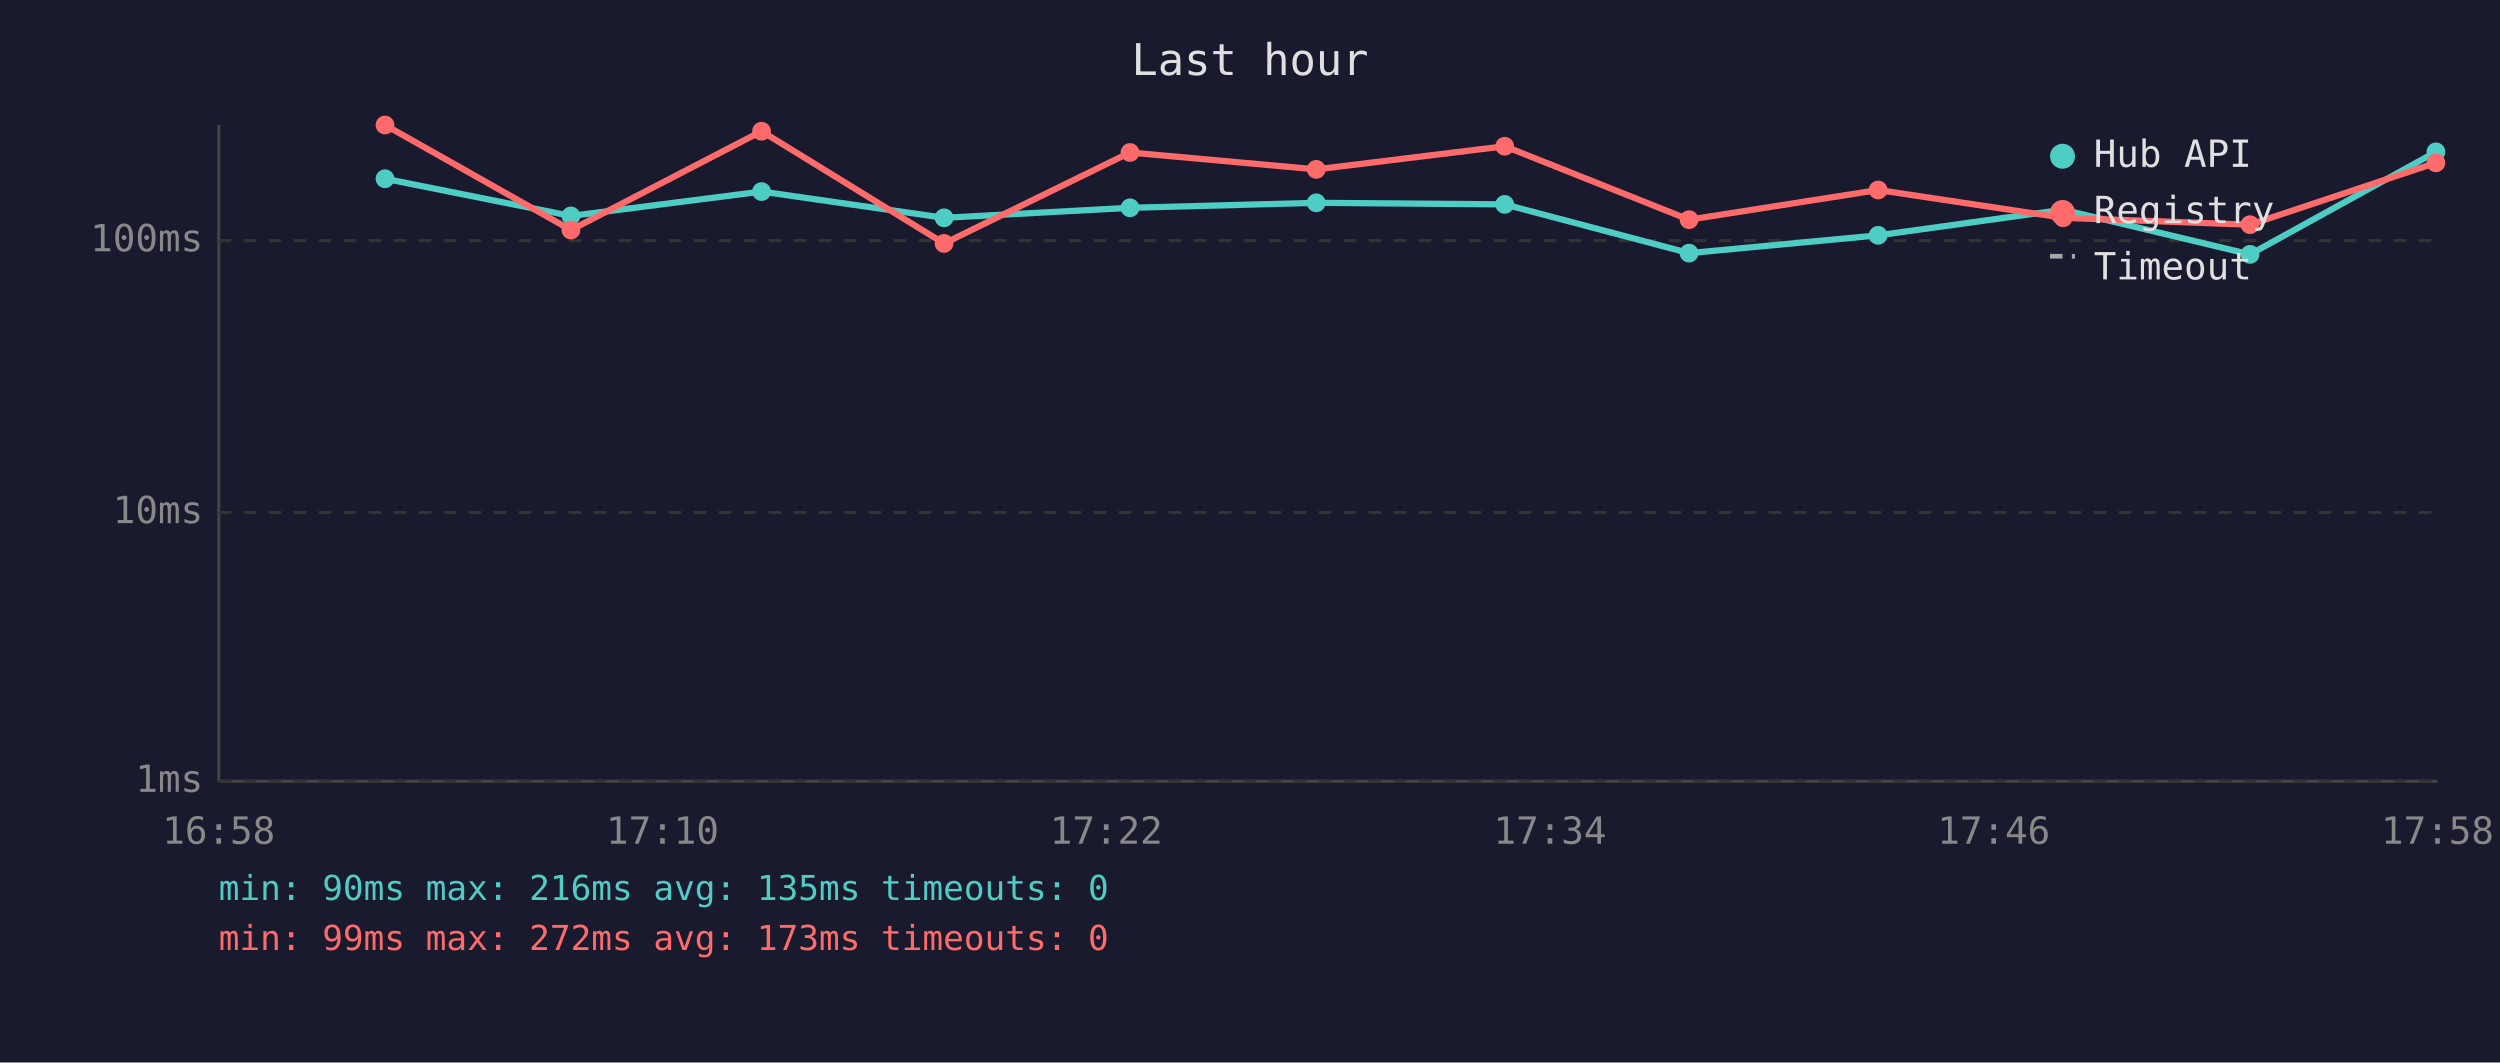
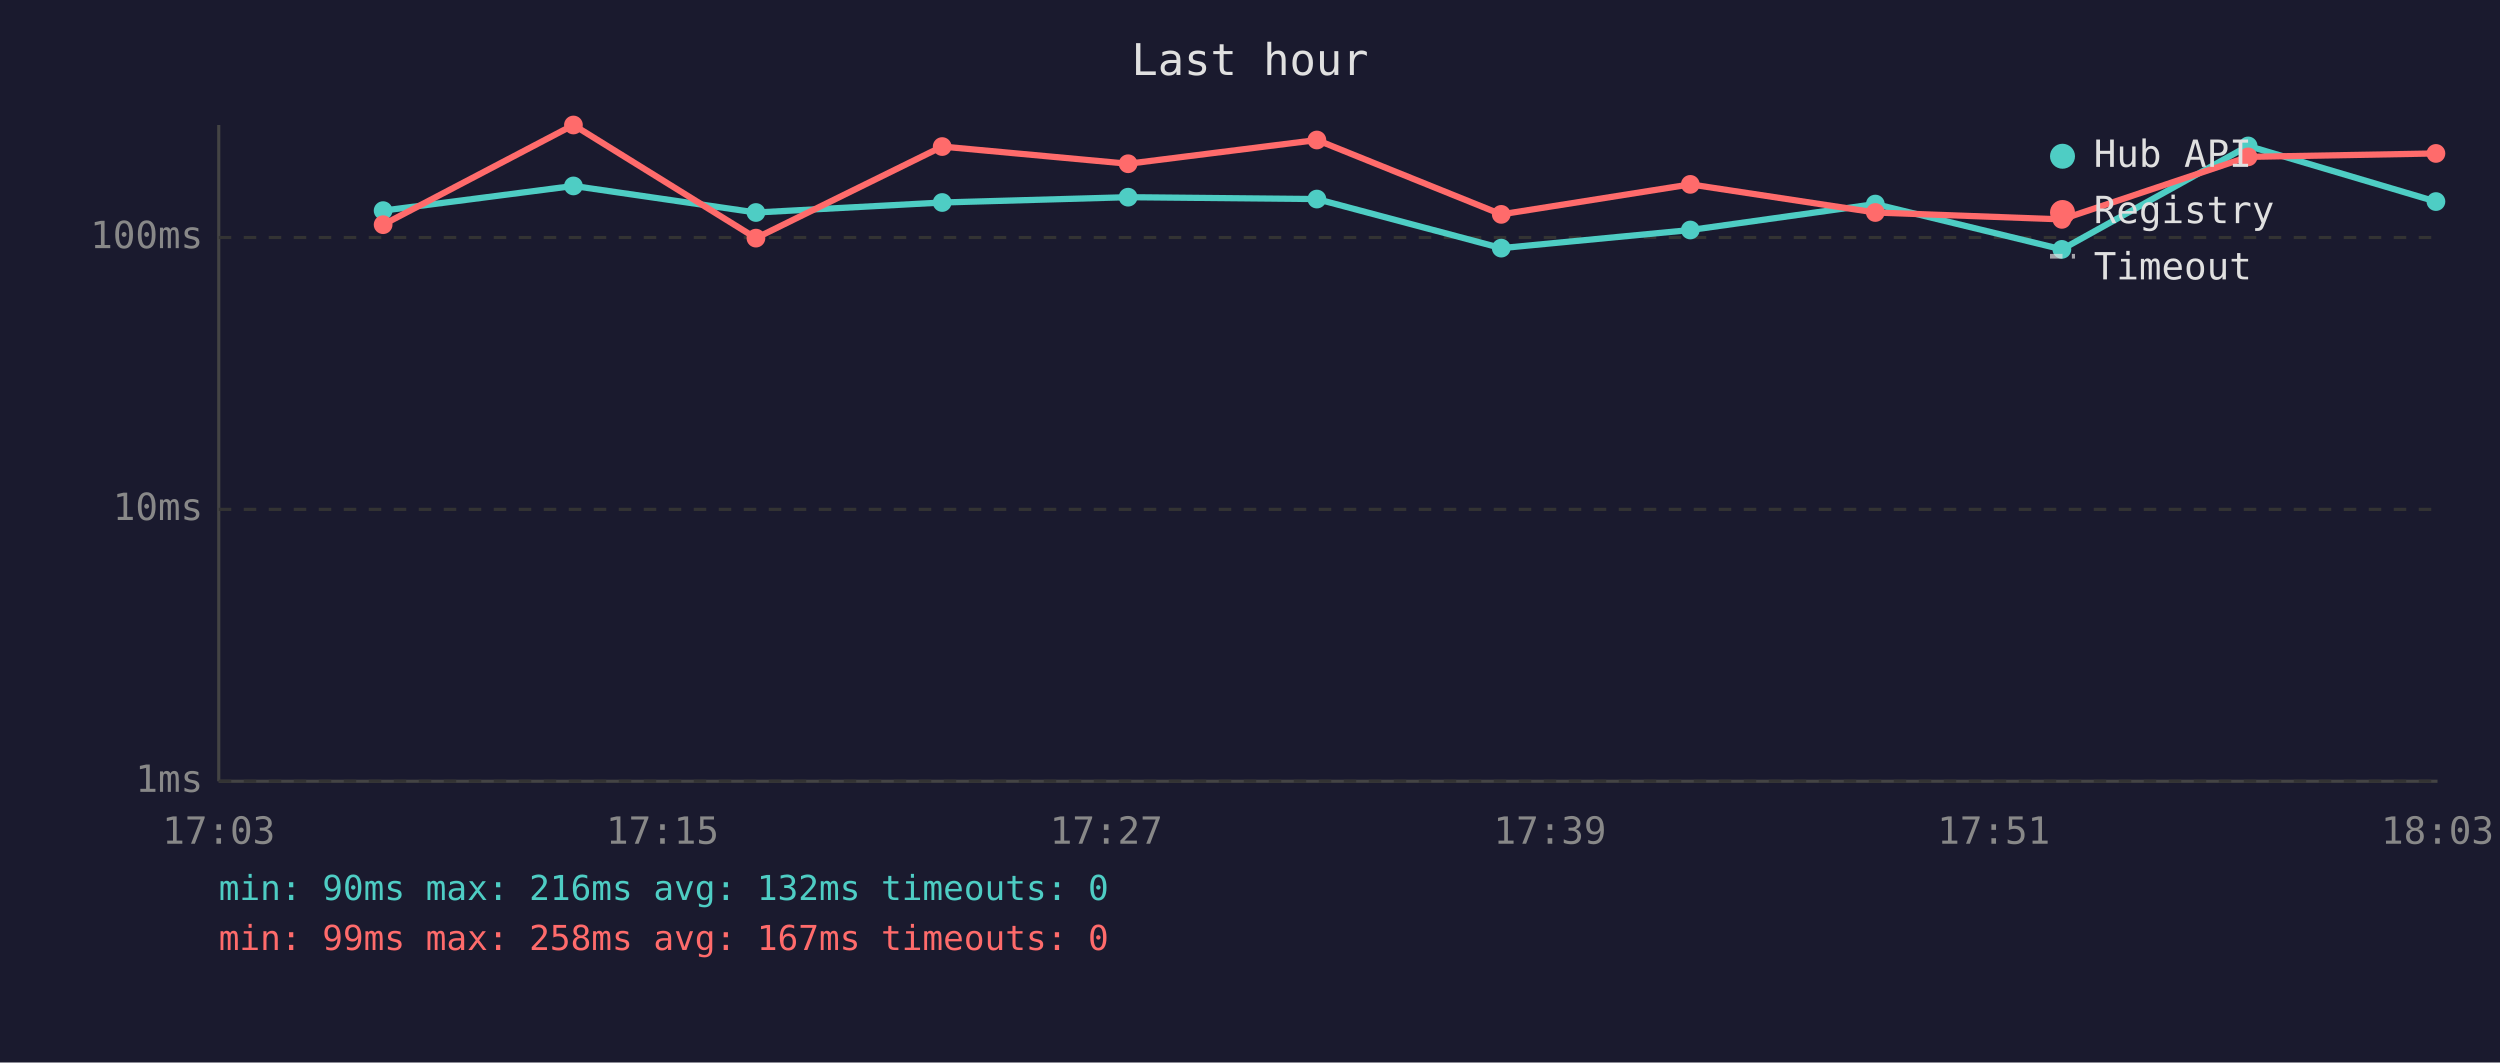
<svg xmlns="http://www.w3.org/2000/svg" viewBox="0 0 800 340" font-family="monospace" font-size="12">
  <rect width="800" height="340" fill="#1a1a2e" />
  <text x="400" y="24" fill="#e0e0e0" font-size="14" text-anchor="middle">Last hour</text>
  <line x1="70" y1="40" x2="70" y2="250" stroke="#444" stroke-width="1" />
  <line x1="70" y1="250" x2="780" y2="250" stroke="#444" stroke-width="1" />
  <line x1="70" y1="250" x2="780" y2="250" stroke="#333" stroke-width="1" stroke-dasharray="4" />
  <text x="65" y="250" fill="#888" text-anchor="end" dominant-baseline="middle">1ms</text>
-   <line x1="70" y1="164" x2="780" y2="164" stroke="#333" stroke-width="1" stroke-dasharray="4" />
-   <text x="65" y="164" fill="#888" text-anchor="end" dominant-baseline="middle">10ms</text>
-   <line x1="70" y1="77" x2="780" y2="77" stroke="#333" stroke-width="1" stroke-dasharray="4" />
-   <text x="65" y="77" fill="#888" text-anchor="end" dominant-baseline="middle">100ms</text>
-   <text x="70" y="270" fill="#888" text-anchor="middle">16:58</text>
-   <text x="212" y="270" fill="#888" text-anchor="middle">17:10</text>
-   <text x="354" y="270" fill="#888" text-anchor="middle">17:22</text>
-   <text x="496" y="270" fill="#888" text-anchor="middle">17:34</text>
-   <text x="638" y="270" fill="#888" text-anchor="middle">17:46</text>
-   <text x="780" y="270" fill="#888" text-anchor="middle">17:58</text>
-   <polyline points="123.2,57.2 182.7,69.1 243.7,61.3 302.1,69.7 361.6,66.5 421.2,64.9 481.5,65.4 540.5,81.0 601.0,75.3 660.2,67.1 720.0,81.4 779.5,48.6" fill="none" stroke="#4ecdc4" stroke-width="2" opacity="1" />
-   <circle cx="123.2" cy="57.2" r="3" fill="#4ecdc4" />
-   <circle cx="182.7" cy="69.1" r="3" fill="#4ecdc4" />
-   <circle cx="243.7" cy="61.3" r="3" fill="#4ecdc4" />
-   <circle cx="302.1" cy="69.7" r="3" fill="#4ecdc4" />
-   <circle cx="361.6" cy="66.5" r="3" fill="#4ecdc4" />
-   <circle cx="421.2" cy="64.9" r="3" fill="#4ecdc4" />
-   <circle cx="481.5" cy="65.4" r="3" fill="#4ecdc4" />
-   <circle cx="540.5" cy="81.0" r="3" fill="#4ecdc4" />
-   <circle cx="601.0" cy="75.3" r="3" fill="#4ecdc4" />
-   <circle cx="660.2" cy="67.1" r="3" fill="#4ecdc4" />
-   <circle cx="720.0" cy="81.4" r="3" fill="#4ecdc4" />
-   <circle cx="779.5" cy="48.6" r="3" fill="#4ecdc4" />
-   <polyline points="123.2,40.0 182.7,73.6 243.7,42.0 302.1,77.9 361.6,48.8 421.2,54.2 481.5,46.8 540.5,70.3 601.0,60.8 660.2,69.7 720.0,71.9 779.5,52.1" fill="none" stroke="#ff6b6b" stroke-width="2" opacity="1" />
-   <circle cx="123.2" cy="40.0" r="3" fill="#ff6b6b" />
-   <circle cx="182.7" cy="73.6" r="3" fill="#ff6b6b" />
-   <circle cx="243.7" cy="42.0" r="3" fill="#ff6b6b" />
-   <circle cx="302.1" cy="77.9" r="3" fill="#ff6b6b" />
-   <circle cx="361.6" cy="48.8" r="3" fill="#ff6b6b" />
-   <circle cx="421.2" cy="54.2" r="3" fill="#ff6b6b" />
-   <circle cx="481.5" cy="46.8" r="3" fill="#ff6b6b" />
-   <circle cx="540.5" cy="70.3" r="3" fill="#ff6b6b" />
-   <circle cx="601.0" cy="60.8" r="3" fill="#ff6b6b" />
-   <circle cx="660.2" cy="69.7" r="3" fill="#ff6b6b" />
-   <circle cx="720.0" cy="71.9" r="3" fill="#ff6b6b" />
-   <circle cx="779.5" cy="52.1" r="3" fill="#ff6b6b" />
+   <line x1="70" y1="163" x2="780" y2="163" stroke="#333" stroke-width="1" stroke-dasharray="4" />
+   <text x="65" y="163" fill="#888" text-anchor="end" dominant-baseline="middle">10ms</text>
+   <line x1="70" y1="76" x2="780" y2="76" stroke="#333" stroke-width="1" stroke-dasharray="4" />
+   <text x="65" y="76" fill="#888" text-anchor="end" dominant-baseline="middle">100ms</text>
+   <text x="70" y="270" fill="#888" text-anchor="middle">17:03</text>
+   <text x="212" y="270" fill="#888" text-anchor="middle">17:15</text>
+   <text x="354" y="270" fill="#888" text-anchor="middle">17:27</text>
+   <text x="496" y="270" fill="#888" text-anchor="middle">17:39</text>
+   <text x="638" y="270" fill="#888" text-anchor="middle">17:51</text>
+   <text x="780" y="270" fill="#888" text-anchor="middle">18:03</text>
+   <polyline points="122.6,67.4 183.5,59.5 241.9,68.0 301.5,64.8 361.0,63.1 421.4,63.7 480.4,79.4 540.9,73.6 600.1,65.3 659.8,79.8 719.4,46.7 779.5,64.5" fill="none" stroke="#4ecdc4" stroke-width="2" opacity="1" />
+   <circle cx="122.6" cy="67.4" r="3" fill="#4ecdc4" />
+   <circle cx="183.5" cy="59.5" r="3" fill="#4ecdc4" />
+   <circle cx="241.9" cy="68.0" r="3" fill="#4ecdc4" />
+   <circle cx="301.5" cy="64.8" r="3" fill="#4ecdc4" />
+   <circle cx="361.0" cy="63.1" r="3" fill="#4ecdc4" />
+   <circle cx="421.4" cy="63.7" r="3" fill="#4ecdc4" />
+   <circle cx="480.4" cy="79.4" r="3" fill="#4ecdc4" />
+   <circle cx="540.9" cy="73.6" r="3" fill="#4ecdc4" />
+   <circle cx="600.1" cy="65.3" r="3" fill="#4ecdc4" />
+   <circle cx="659.8" cy="79.8" r="3" fill="#4ecdc4" />
+   <circle cx="719.4" cy="46.7" r="3" fill="#4ecdc4" />
+   <circle cx="779.5" cy="64.5" r="3" fill="#4ecdc4" />
+   <polyline points="122.6,71.9 183.5,40.0 241.9,76.2 301.5,46.9 361.0,52.4 421.4,44.8 480.4,68.6 540.9,59.0 600.1,68.0 659.8,70.2 719.4,50.2 779.5,49.1" fill="none" stroke="#ff6b6b" stroke-width="2" opacity="1" />
+   <circle cx="122.6" cy="71.9" r="3" fill="#ff6b6b" />
+   <circle cx="183.5" cy="40.0" r="3" fill="#ff6b6b" />
+   <circle cx="241.9" cy="76.2" r="3" fill="#ff6b6b" />
+   <circle cx="301.5" cy="46.9" r="3" fill="#ff6b6b" />
+   <circle cx="361.0" cy="52.4" r="3" fill="#ff6b6b" />
+   <circle cx="421.4" cy="44.8" r="3" fill="#ff6b6b" />
+   <circle cx="480.4" cy="68.6" r="3" fill="#ff6b6b" />
+   <circle cx="540.9" cy="59.0" r="3" fill="#ff6b6b" />
+   <circle cx="600.1" cy="68.0" r="3" fill="#ff6b6b" />
+   <circle cx="659.8" cy="70.2" r="3" fill="#ff6b6b" />
+   <circle cx="719.4" cy="50.2" r="3" fill="#ff6b6b" />
+   <circle cx="779.5" cy="49.1" r="3" fill="#ff6b6b" />
  <circle cx="660" cy="50" r="4" fill="#4ecdc4" />
  <text x="670" y="50" fill="#e0e0e0" dominant-baseline="middle">Hub API</text>
  <circle cx="660" cy="68" r="4" fill="#ff6b6b" />
  <text x="670" y="68" fill="#e0e0e0" dominant-baseline="middle">Registry</text>
  <line x1="656" y1="82" x2="664" y2="82" stroke="#e0e0e0" stroke-width="1.5" stroke-dasharray="4,3" opacity="0.7" />
  <text x="670" y="86" fill="#e0e0e0" dominant-baseline="middle">Timeout</text>
-   <text x="70" y="288" fill="#4ecdc4" font-size="11">min: 90ms  max: 216ms  avg: 135ms  timeouts: 0</text>
-   <text x="70" y="304" fill="#ff6b6b" font-size="11">min: 99ms  max: 272ms  avg: 173ms  timeouts: 0</text>
+   <text x="70" y="288" fill="#4ecdc4" font-size="11">min: 90ms  max: 216ms  avg: 132ms  timeouts: 0</text>
+   <text x="70" y="304" fill="#ff6b6b" font-size="11">min: 99ms  max: 258ms  avg: 167ms  timeouts: 0</text>
</svg>
